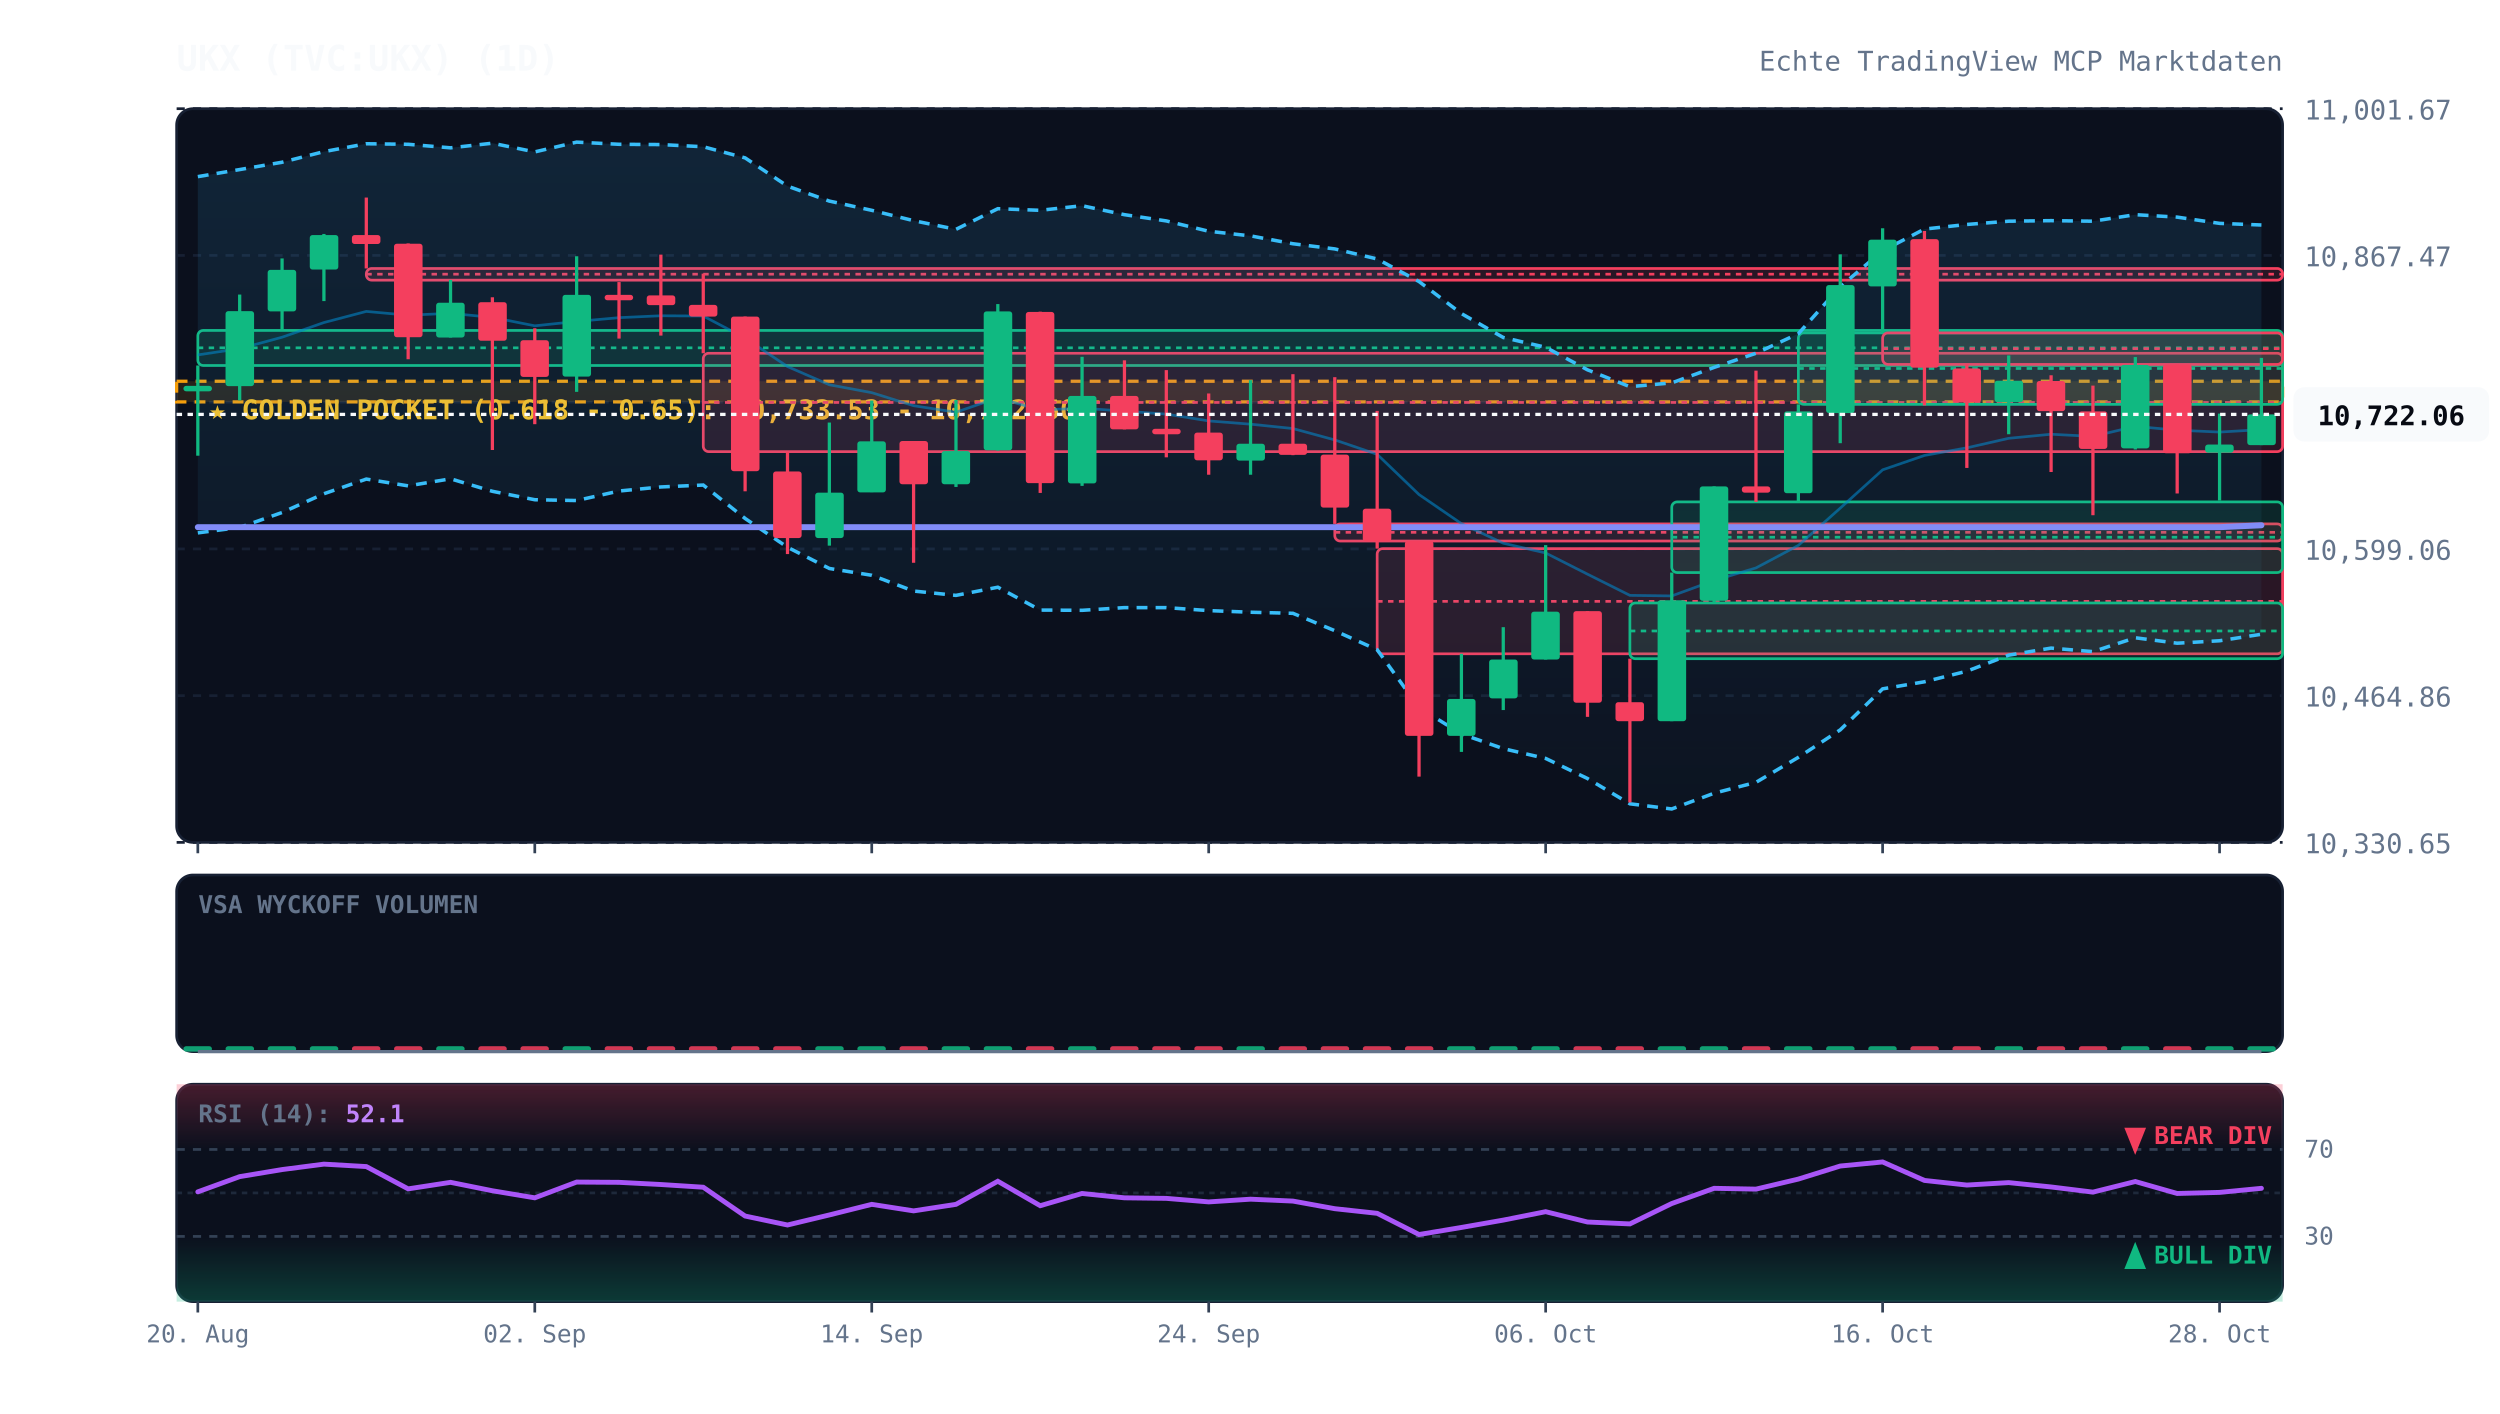
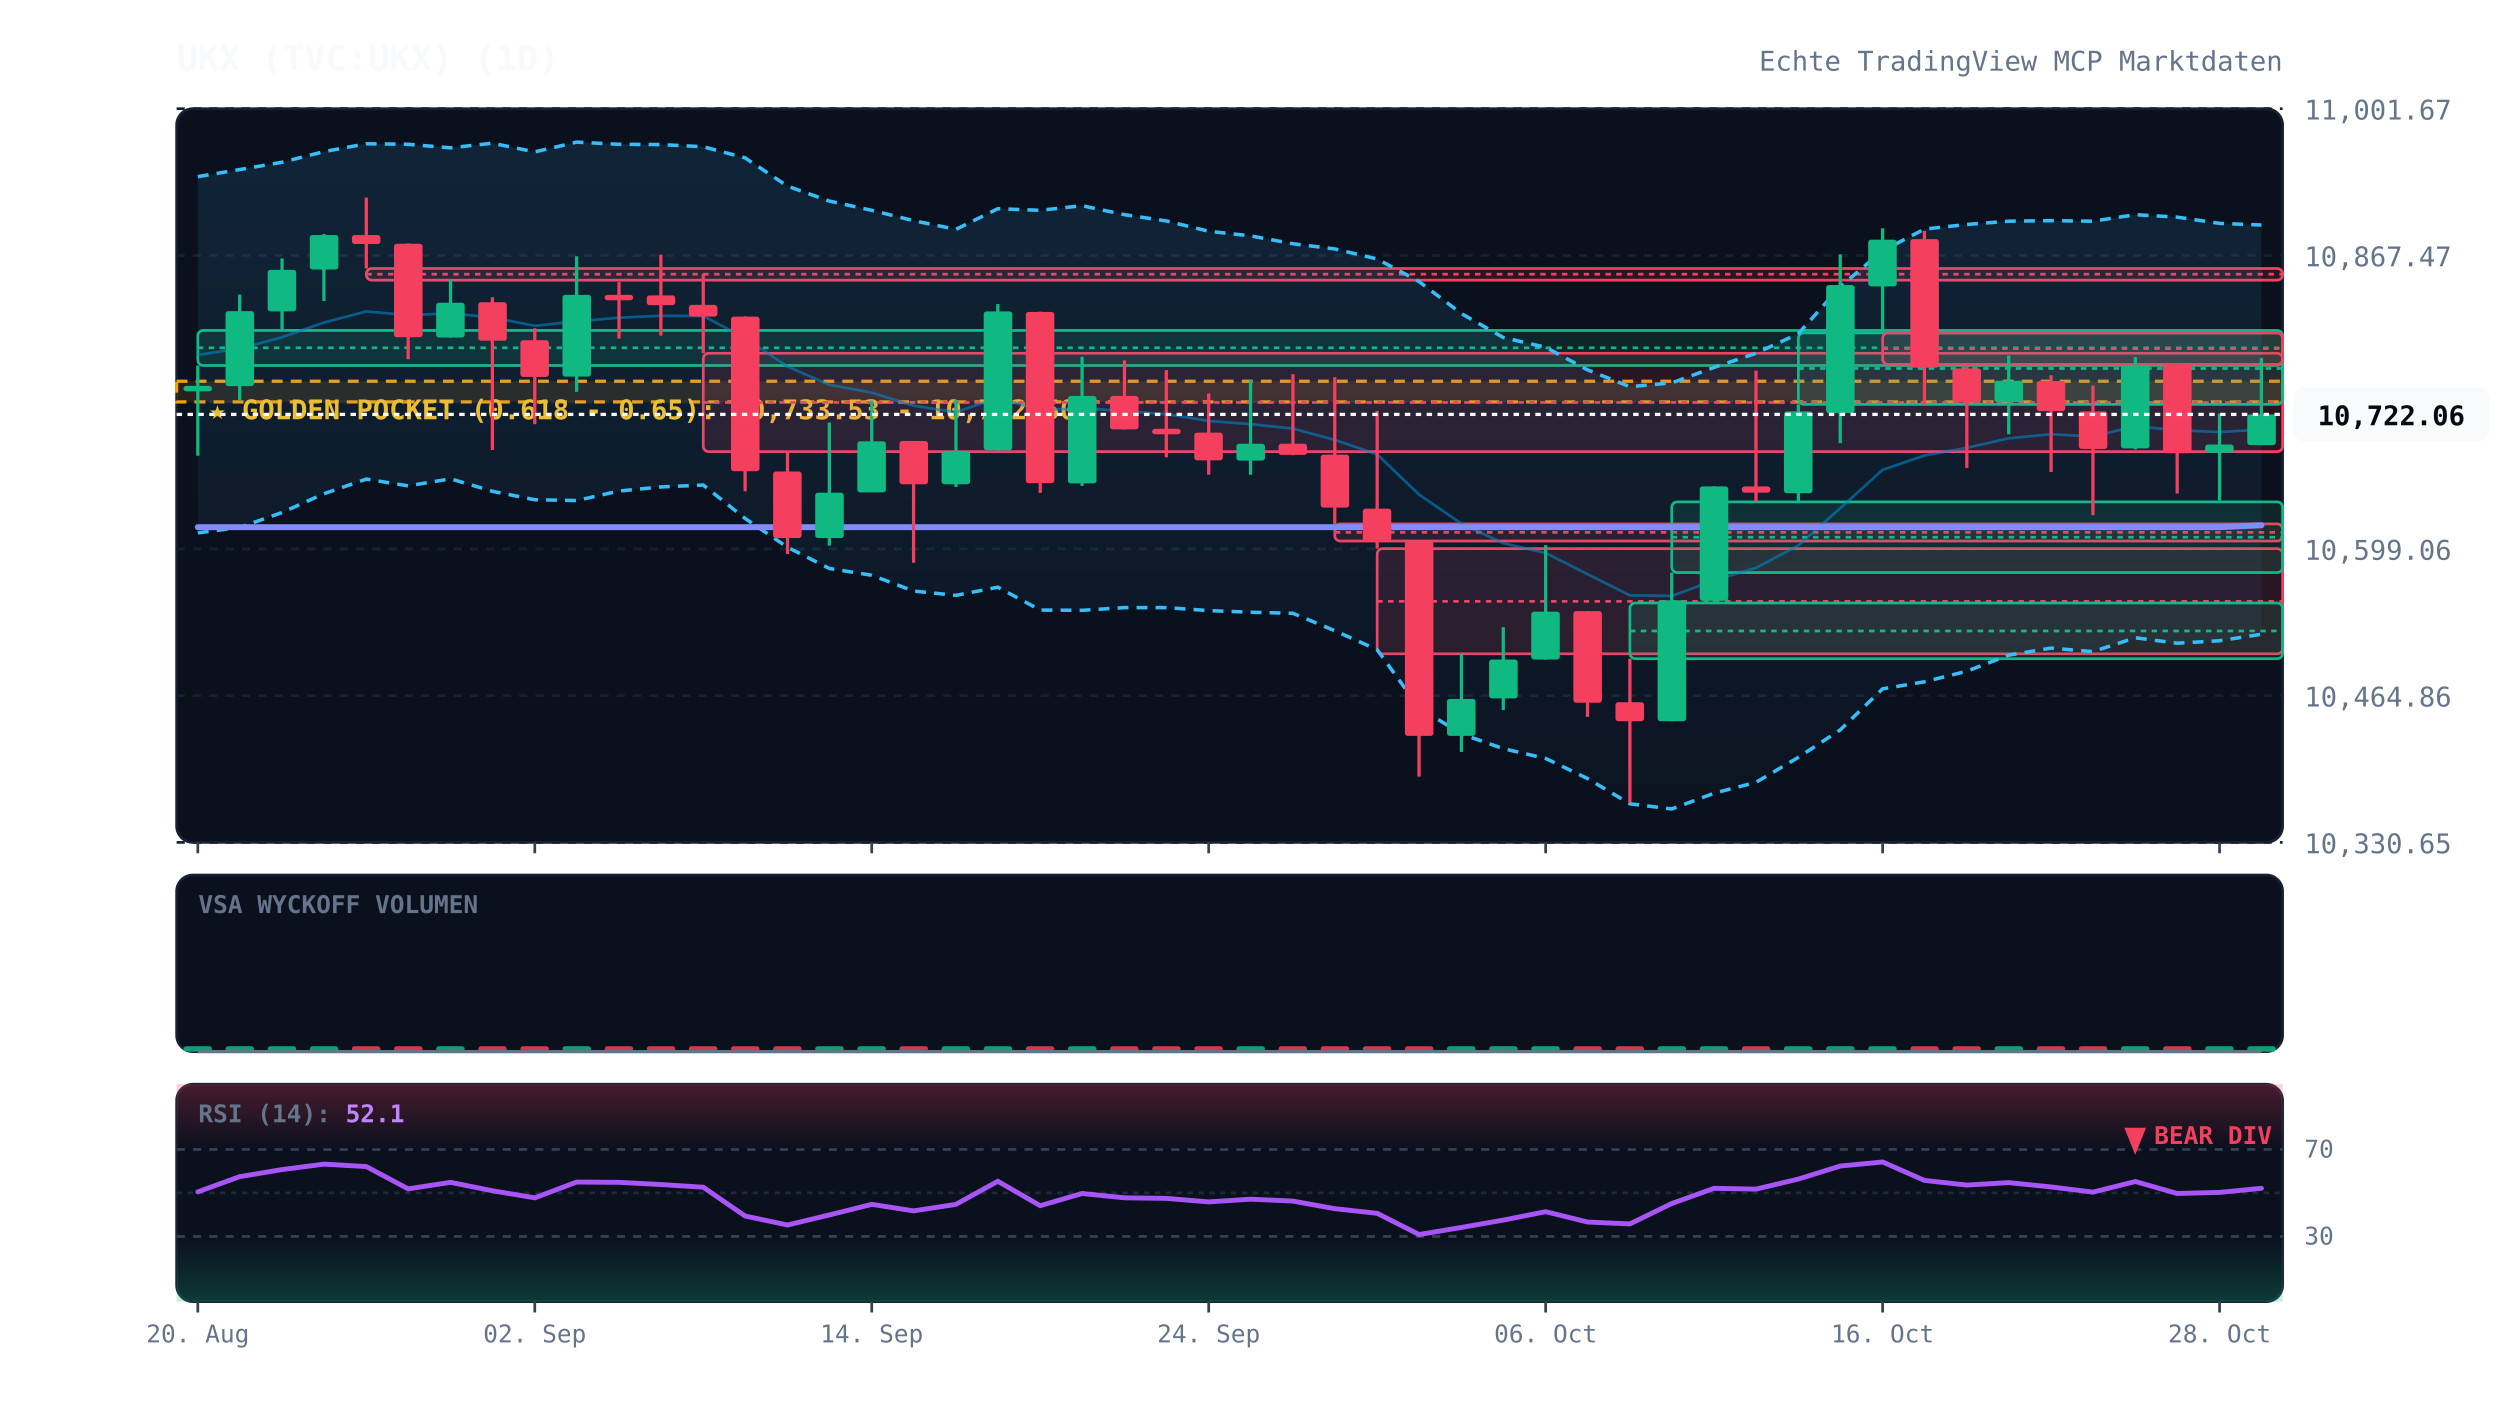
<svg xmlns="http://www.w3.org/2000/svg" viewBox="0 0 920 520" width="100%" height="100%" style="background:#070a13; font-family:'JetBrains Mono', monospace;">
  <defs>
    <linearGradient id="cloud-grad" x1="0%" y1="0%" x2="0%" y2="100%">
      <stop offset="0%" stop-color="#38bdf8" stop-opacity="0.12" />
      <stop offset="100%" stop-color="#38bdf8" stop-opacity="0.02" />
    </linearGradient>
    <linearGradient id="rsi-overbought" x1="0%" y1="0%" x2="0%" y2="100%">
      <stop offset="0%" stop-color="#f43f5e" stop-opacity="0.25" />
      <stop offset="100%" stop-color="#f43f5e" stop-opacity="0.0" />
    </linearGradient>
    <linearGradient id="rsi-oversold" x1="0%" y1="0%" x2="0%" y2="100%">
      <stop offset="0%" stop-color="#10b981" stop-opacity="0.0" />
      <stop offset="100%" stop-color="#10b981" stop-opacity="0.25" />
    </linearGradient>
  </defs>
  <rect x="65" y="40" width="775" height="270" fill="#0b101d" rx="6" stroke="#172033" stroke-width="1" />
  <rect x="65" y="322" width="775" height="65" fill="#0b101d" rx="6" stroke="#172033" stroke-width="1" />
  <rect x="65" y="399" width="775" height="80" fill="#0b101d" rx="6" stroke="#172033" stroke-width="1" />
  <line x1="65" y1="310.0" x2="840" y2="310.0" stroke="#172033" stroke-dasharray="3,3" stroke-width="1" />
  <text x="848" y="314.0" fill="#64748b" font-size="10" text-anchor="start">10,330.65</text>
  <line x1="65" y1="256.0" x2="840" y2="256.0" stroke="#172033" stroke-dasharray="3,3" stroke-width="1" />
  <text x="848" y="260.0" fill="#64748b" font-size="10" text-anchor="start">10,464.86</text>
  <line x1="65" y1="202.0" x2="840" y2="202.0" stroke="#172033" stroke-dasharray="3,3" stroke-width="1" />
  <text x="848" y="206.0" fill="#64748b" font-size="10" text-anchor="start">10,599.06</text>
  <line x1="65" y1="148.0" x2="840" y2="148.0" stroke="#172033" stroke-dasharray="3,3" stroke-width="1" />
  <text x="848" y="152.0" fill="#64748b" font-size="10" text-anchor="start">10,733.27</text>
  <line x1="65" y1="94.0" x2="840" y2="94.0" stroke="#172033" stroke-dasharray="3,3" stroke-width="1" />
  <text x="848" y="98.0" fill="#64748b" font-size="10" text-anchor="start">10,867.47</text>
  <line x1="65" y1="40.0" x2="840" y2="40.0" stroke="#172033" stroke-dasharray="3,3" stroke-width="1" />
  <text x="848" y="44.0" fill="#64748b" font-size="10" text-anchor="start">11,001.67</text>
  <rect x="65" y="140.3" width="775" height="7.6" fill="rgba(245, 158, 11, 0.12)" stroke="#f59e0b" stroke-dasharray="4,3" stroke-width="1.2" />
  <text x="77" y="154.3" fill="#fbbf24" font-size="10" font-weight="bold">★ GOLDEN POCKET (0.618 - 0.65): 10,733.53 - 10,752.50</text>
  <rect x="72.8" y="121.6" width="767.2" height="12.9" fill="rgba(16, 185, 129, 0.13)" stroke="#10b981" stroke-width="1" rx="2" />
  <line x1="72.8" y1="128.0" x2="840" y2="128.0" stroke="#10b981" stroke-dasharray="2,2" stroke-width="1" />
  <rect x="134.8" y="98.8" width="705.2" height="4.3" fill="rgba(244, 63, 94, 0.13)" stroke="#f43f5e" stroke-width="1" rx="2" />
  <line x1="134.8" y1="100.9" x2="840" y2="100.9" stroke="#f43f5e" stroke-dasharray="2,2" stroke-width="1" />
  <rect x="258.8" y="130.0" width="581.2" height="36.2" fill="rgba(244, 63, 94, 0.13)" stroke="#f43f5e" stroke-width="1" rx="2" />
  <line x1="258.8" y1="148.1" x2="840" y2="148.1" stroke="#f43f5e" stroke-dasharray="2,2" stroke-width="1" />
  <rect x="491.2" y="192.8" width="348.8" height="6.3" fill="rgba(244, 63, 94, 0.13)" stroke="#f43f5e" stroke-width="1" rx="2" />
  <line x1="491.2" y1="195.9" x2="840" y2="195.9" stroke="#f43f5e" stroke-dasharray="2,2" stroke-width="1" />
  <rect x="506.8" y="201.9" width="333.2" height="38.7" fill="rgba(244, 63, 94, 0.13)" stroke="#f43f5e" stroke-width="1" rx="2" />
  <line x1="506.8" y1="221.3" x2="840" y2="221.3" stroke="#f43f5e" stroke-dasharray="2,2" stroke-width="1" />
  <rect x="599.8" y="221.9" width="240.2" height="20.5" fill="rgba(16, 185, 129, 0.13)" stroke="#10b981" stroke-width="1" rx="2" />
  <line x1="599.8" y1="232.2" x2="840" y2="232.2" stroke="#10b981" stroke-dasharray="2,2" stroke-width="1" />
  <rect x="615.2" y="184.7" width="224.8" height="26.0" fill="rgba(16, 185, 129, 0.13)" stroke="#10b981" stroke-width="1" rx="2" />
  <line x1="615.2" y1="197.7" x2="840" y2="197.7" stroke="#10b981" stroke-dasharray="2,2" stroke-width="1" />
  <rect x="661.8" y="122.5" width="178.2" height="26.3" fill="rgba(16, 185, 129, 0.13)" stroke="#10b981" stroke-width="1" rx="2" />
  <line x1="661.8" y1="135.6" x2="840" y2="135.6" stroke="#10b981" stroke-dasharray="2,2" stroke-width="1" />
  <rect x="692.8" y="122.5" width="147.2" height="11.6" fill="rgba(244, 63, 94, 0.13)" stroke="#f43f5e" stroke-width="1" rx="2" />
  <line x1="692.8" y1="128.3" x2="840" y2="128.3" stroke="#f43f5e" stroke-dasharray="2,2" stroke-width="1" />
  <polygon points="72.8,65.0 88.2,62.4 103.8,59.7 119.2,55.8 134.8,52.9 150.2,53.1 165.8,54.4 181.2,52.7 196.8,55.9 212.2,52.3 227.8,53.1 243.2,53.2 258.8,54.0 274.2,58.1 289.8,68.5 305.2,74.0 320.8,77.4 336.2,81.2 351.8,84.4 367.2,76.8 382.8,77.4 398.2,75.7 413.8,79.0 429.2,81.3 444.8,85.1 460.2,86.8 475.8,89.7 491.2,91.6 506.8,95.3 522.2,103.6 537.8,115.4 553.2,124.2 568.8,127.8 584.2,136.1 599.8,142.3 615.2,140.9 630.8,135.2 646.2,130.0 661.8,122.8 677.2,105.5 692.8,92.3 708.2,84.3 723.8,82.6 739.2,81.4 754.8,81.2 770.2,81.4 785.8,79.0 801.2,79.9 816.8,82.2 832.2,82.8 832.2,233.4 816.8,235.8 801.2,236.7 785.8,234.7 770.2,239.8 754.8,238.5 739.2,241.1 723.8,247.0 708.2,250.9 692.8,253.5 677.2,268.6 661.8,278.7 646.2,287.9 630.8,291.9 615.2,297.7 599.8,295.8 584.2,286.5 568.8,279.1 553.2,275.5 537.8,270.1 522.2,260.4 506.8,239.1 491.2,232.1 475.8,225.7 460.2,225.3 444.8,224.7 429.2,223.6 413.8,223.6 398.2,224.6 382.8,224.5 367.2,216.1 351.8,219.1 336.2,217.5 320.8,211.7 305.2,209.2 289.8,201.4 274.2,190.8 258.8,178.5 243.2,179.2 227.8,180.7 212.2,184.2 196.8,183.9 181.2,180.8 165.8,176.2 150.2,178.8 134.8,176.3 119.2,181.7 103.8,188.6 88.2,194.1 72.8,196.1" fill="url(#cloud-grad)" />
  <polyline points="72.8,65.0 88.2,62.4 103.8,59.7 119.2,55.8 134.8,52.9 150.2,53.1 165.8,54.4 181.2,52.7 196.8,55.9 212.2,52.3 227.8,53.1 243.2,53.2 258.8,54.0 274.2,58.1 289.8,68.5 305.2,74.0 320.8,77.4 336.2,81.2 351.8,84.4 367.2,76.8 382.8,77.4 398.2,75.7 413.8,79.0 429.2,81.3 444.8,85.1 460.2,86.8 475.8,89.7 491.2,91.6 506.8,95.3 522.2,103.6 537.8,115.4 553.2,124.2 568.8,127.8 584.2,136.1 599.8,142.3 615.2,140.9 630.8,135.2 646.2,130.0 661.8,122.8 677.2,105.5 692.8,92.3 708.2,84.3 723.8,82.6 739.2,81.4 754.8,81.2 770.2,81.4 785.8,79.0 801.2,79.9 816.8,82.2 832.2,82.8" fill="none" stroke="#38bdf8" stroke-width="1.3" stroke-dasharray="4,3" />
  <polyline points="72.8,196.1 88.2,194.1 103.8,188.6 119.2,181.7 134.8,176.3 150.2,178.8 165.8,176.2 181.2,180.8 196.8,183.9 212.2,184.2 227.8,180.7 243.2,179.2 258.8,178.5 274.2,190.8 289.8,201.4 305.2,209.2 320.8,211.7 336.2,217.5 351.8,219.1 367.2,216.1 382.8,224.5 398.2,224.6 413.8,223.6 429.2,223.6 444.8,224.7 460.2,225.3 475.8,225.7 491.2,232.1 506.8,239.1 522.2,260.4 537.8,270.1 553.2,275.5 568.8,279.1 584.2,286.5 599.8,295.8 615.2,297.7 630.8,291.9 646.2,287.9 661.8,278.7 677.2,268.6 692.8,253.5 708.2,250.9 723.8,247.0 739.2,241.1 754.8,238.5 770.2,239.8 785.8,234.7 801.2,236.7 816.8,235.8 832.2,233.4" fill="none" stroke="#38bdf8" stroke-width="1.3" stroke-dasharray="4,3" />
  <polyline points="72.8,130.6 88.2,128.3 103.8,124.1 119.2,118.7 134.8,114.6 150.2,116.0 165.8,115.3 181.2,116.8 196.8,119.9 212.2,118.3 227.8,116.9 243.2,116.2 258.8,116.3 274.2,124.4 289.8,134.9 305.2,141.6 320.8,144.5 336.2,149.3 351.8,151.7 367.2,146.4 382.8,150.9 398.2,150.2 413.8,151.3 429.2,152.4 444.8,154.9 460.2,156.1 475.8,157.7 491.2,161.9 506.8,167.2 522.2,182.0 537.8,192.7 553.2,199.9 568.8,203.5 584.2,211.3 599.8,219.1 615.2,219.3 630.8,213.6 646.2,209.0 661.8,200.7 677.2,187.0 692.8,172.9 708.2,167.6 723.8,164.8 739.2,161.3 754.8,159.8 770.2,160.6 785.8,156.9 801.2,158.3 816.8,159.0 832.2,158.1" fill="none" stroke="#0284c7" stroke-width="1.0" stroke-opacity="0.6" />
  <polyline points="72.8,194.0 88.2,194.0 103.8,194.0 119.2,194.0 134.8,194.0 150.2,194.0 165.8,194.0 181.2,194.0 196.8,194.0 212.2,194.0 227.8,194.0 243.2,194.0 258.8,194.0 274.2,194.0 289.8,194.0 305.2,194.0 320.8,194.0 336.2,194.0 351.8,194.0 367.2,194.0 382.8,194.0 398.2,194.0 413.8,194.0 429.2,194.0 444.8,194.0 460.2,194.0 475.8,194.0 491.2,194.0 506.8,194.0 522.2,194.0 537.8,194.0 553.2,194.0 568.8,194.0 584.2,194.0 599.8,194.0 615.2,194.0 630.8,194.0 646.2,194.0 661.8,194.0 677.2,194.0 692.8,194.0 708.2,194.0 723.8,194.0 739.2,194.0 754.8,194.0 770.2,194.0 785.8,194.0 801.2,194.0 816.8,194.0 832.2,193.3" fill="none" stroke="#818cf8" stroke-width="2.2" stroke-linecap="round" />
  <line x1="72.8" y1="134.5" x2="72.8" y2="167.7" stroke="#10b981" stroke-width="1.2" />
  <rect x="67.5" y="142.0" width="10.5" height="2.0" fill="#10b981" rx="1" />
  <line x1="88.2" y1="108.4" x2="88.2" y2="147.3" stroke="#10b981" stroke-width="1.2" />
  <rect x="83.0" y="114.5" width="10.5" height="27.6" fill="#10b981" rx="1" />
  <line x1="103.8" y1="95.1" x2="103.8" y2="121.6" stroke="#10b981" stroke-width="1.2" />
  <rect x="98.5" y="99.3" width="10.5" height="15.3" fill="#10b981" rx="1" />
  <line x1="119.2" y1="86.1" x2="119.2" y2="110.8" stroke="#10b981" stroke-width="1.2" />
  <rect x="114.0" y="86.5" width="10.5" height="12.7" fill="#10b981" rx="1" />
  <line x1="134.8" y1="72.7" x2="134.8" y2="98.8" stroke="#f43f5e" stroke-width="1.2" />
  <rect x="129.5" y="86.5" width="10.5" height="3.3" fill="#f43f5e" rx="1" />
  <line x1="150.2" y1="89.6" x2="150.2" y2="132.2" stroke="#f43f5e" stroke-width="1.2" />
  <rect x="145.0" y="89.7" width="10.5" height="34.4" fill="#f43f5e" rx="1" />
  <line x1="165.8" y1="103.0" x2="165.8" y2="124.2" stroke="#10b981" stroke-width="1.2" />
  <rect x="160.5" y="111.4" width="10.5" height="12.8" fill="#10b981" rx="1" />
  <line x1="181.2" y1="109.4" x2="181.2" y2="165.6" stroke="#f43f5e" stroke-width="1.2" />
  <rect x="176.0" y="111.2" width="10.5" height="14.2" fill="#f43f5e" rx="1" />
  <line x1="196.8" y1="120.8" x2="196.8" y2="156.1" stroke="#f43f5e" stroke-width="1.2" />
  <rect x="191.5" y="125.2" width="10.5" height="13.5" fill="#f43f5e" rx="1" />
  <line x1="212.2" y1="94.3" x2="212.2" y2="144.2" stroke="#10b981" stroke-width="1.2" />
  <rect x="207.0" y="108.5" width="10.5" height="30.1" fill="#10b981" rx="1" />
  <line x1="227.8" y1="103.8" x2="227.8" y2="124.6" stroke="#f43f5e" stroke-width="1.2" />
  <rect x="222.5" y="108.5" width="10.5" height="2.0" fill="#f43f5e" rx="1" />
  <line x1="243.2" y1="93.7" x2="243.2" y2="123.5" stroke="#f43f5e" stroke-width="1.2" />
  <rect x="238.0" y="108.7" width="10.5" height="3.6" fill="#f43f5e" rx="1" />
  <line x1="258.8" y1="100.7" x2="258.8" y2="130.0" stroke="#f43f5e" stroke-width="1.2" />
  <rect x="253.5" y="112.2" width="10.5" height="4.3" fill="#f43f5e" rx="1" />
  <line x1="274.2" y1="116.5" x2="274.2" y2="180.8" stroke="#f43f5e" stroke-width="1.2" />
  <rect x="269.0" y="116.5" width="10.5" height="56.9" fill="#f43f5e" rx="1" />
  <line x1="289.8" y1="166.2" x2="289.8" y2="203.9" stroke="#f43f5e" stroke-width="1.2" />
  <rect x="284.5" y="173.5" width="10.5" height="24.5" fill="#f43f5e" rx="1" />
  <line x1="305.2" y1="155.5" x2="305.2" y2="200.8" stroke="#10b981" stroke-width="1.2" />
  <rect x="300.0" y="181.3" width="10.5" height="16.7" fill="#10b981" rx="1" />
  <line x1="320.8" y1="147.4" x2="320.8" y2="181.1" stroke="#10b981" stroke-width="1.2" />
  <rect x="315.5" y="162.4" width="10.5" height="18.8" fill="#10b981" rx="1" />
  <line x1="336.2" y1="162.3" x2="336.2" y2="207.1" stroke="#f43f5e" stroke-width="1.2" />
  <rect x="331.0" y="162.3" width="10.5" height="15.9" fill="#f43f5e" rx="1" />
  <line x1="351.8" y1="147.2" x2="351.8" y2="179.2" stroke="#10b981" stroke-width="1.2" />
  <rect x="346.5" y="166.0" width="10.5" height="12.2" fill="#10b981" rx="1" />
  <line x1="367.2" y1="111.9" x2="367.2" y2="165.8" stroke="#10b981" stroke-width="1.2" />
  <rect x="362.0" y="114.6" width="10.5" height="51.1" fill="#10b981" rx="1" />
  <line x1="382.8" y1="114.7" x2="382.8" y2="181.4" stroke="#f43f5e" stroke-width="1.2" />
  <rect x="377.5" y="114.8" width="10.5" height="63.0" fill="#f43f5e" rx="1" />
  <line x1="398.2" y1="131.3" x2="398.2" y2="178.8" stroke="#10b981" stroke-width="1.2" />
  <rect x="393.0" y="145.7" width="10.5" height="32.2" fill="#10b981" rx="1" />
  <line x1="413.8" y1="132.6" x2="413.8" y2="158.0" stroke="#f43f5e" stroke-width="1.2" />
  <rect x="408.5" y="145.7" width="10.5" height="12.3" fill="#f43f5e" rx="1" />
  <line x1="429.2" y1="136.2" x2="429.2" y2="168.3" stroke="#f43f5e" stroke-width="1.2" />
  <rect x="424.0" y="157.8" width="10.5" height="2.0" fill="#f43f5e" rx="1" />
  <line x1="444.8" y1="144.8" x2="444.8" y2="174.7" stroke="#f43f5e" stroke-width="1.2" />
  <rect x="439.5" y="159.2" width="10.5" height="10.2" fill="#f43f5e" rx="1" />
  <line x1="460.2" y1="139.9" x2="460.2" y2="174.7" stroke="#10b981" stroke-width="1.2" />
  <rect x="455.0" y="163.3" width="10.5" height="6.2" fill="#10b981" rx="1" />
  <line x1="475.8" y1="137.7" x2="475.8" y2="167.5" stroke="#f43f5e" stroke-width="1.2" />
  <rect x="470.5" y="163.3" width="10.5" height="4.1" fill="#f43f5e" rx="1" />
  <line x1="491.2" y1="138.8" x2="491.2" y2="192.8" stroke="#f43f5e" stroke-width="1.2" />
  <rect x="486.0" y="167.3" width="10.5" height="19.5" fill="#f43f5e" rx="1" />
  <line x1="506.8" y1="151.2" x2="506.8" y2="201.9" stroke="#f43f5e" stroke-width="1.2" />
  <rect x="501.5" y="187.2" width="10.5" height="12.0" fill="#f43f5e" rx="1" />
  <line x1="522.2" y1="199.1" x2="522.2" y2="285.8" stroke="#f43f5e" stroke-width="1.2" />
  <rect x="517.0" y="199.1" width="10.5" height="71.7" fill="#f43f5e" rx="1" />
  <line x1="537.8" y1="240.6" x2="537.8" y2="276.7" stroke="#10b981" stroke-width="1.2" />
  <rect x="532.5" y="257.2" width="10.5" height="13.6" fill="#10b981" rx="1" />
  <line x1="553.2" y1="230.8" x2="553.2" y2="261.3" stroke="#10b981" stroke-width="1.2" />
  <rect x="548.0" y="242.7" width="10.5" height="14.3" fill="#10b981" rx="1" />
  <line x1="568.8" y1="200.6" x2="568.8" y2="242.7" stroke="#10b981" stroke-width="1.2" />
  <rect x="563.5" y="225.1" width="10.5" height="17.6" fill="#10b981" rx="1" />
  <line x1="584.2" y1="224.9" x2="584.2" y2="263.8" stroke="#f43f5e" stroke-width="1.2" />
  <rect x="579.0" y="224.9" width="10.5" height="33.7" fill="#f43f5e" rx="1" />
  <line x1="599.8" y1="242.4" x2="599.8" y2="295.3" stroke="#f43f5e" stroke-width="1.2" />
  <rect x="594.5" y="258.4" width="10.5" height="7.0" fill="#f43f5e" rx="1" />
  <line x1="615.2" y1="210.7" x2="615.2" y2="265.4" stroke="#10b981" stroke-width="1.2" />
  <rect x="610.0" y="220.9" width="10.5" height="44.5" fill="#10b981" rx="1" />
  <line x1="630.8" y1="179.0" x2="630.8" y2="221.9" stroke="#10b981" stroke-width="1.2" />
  <rect x="625.5" y="179.0" width="10.5" height="42.1" fill="#10b981" rx="1" />
  <line x1="646.2" y1="136.4" x2="646.2" y2="184.7" stroke="#f43f5e" stroke-width="1.2" />
  <rect x="641.0" y="179.0" width="10.5" height="2.3" fill="#f43f5e" rx="1" />
  <line x1="661.8" y1="148.8" x2="661.8" y2="185.0" stroke="#10b981" stroke-width="1.2" />
  <rect x="656.5" y="151.4" width="10.5" height="30.1" fill="#10b981" rx="1" />
  <line x1="677.2" y1="93.6" x2="677.2" y2="163.1" stroke="#10b981" stroke-width="1.2" />
  <rect x="672.0" y="104.9" width="10.5" height="47.1" fill="#10b981" rx="1" />
  <line x1="692.8" y1="84.0" x2="692.8" y2="122.5" stroke="#10b981" stroke-width="1.2" />
  <rect x="687.5" y="88.2" width="10.5" height="17.2" fill="#10b981" rx="1" />
  <line x1="708.2" y1="85.0" x2="708.2" y2="149.2" stroke="#f43f5e" stroke-width="1.2" />
  <rect x="703.0" y="88.0" width="10.5" height="47.3" fill="#f43f5e" rx="1" />
  <line x1="723.8" y1="134.0" x2="723.8" y2="172.2" stroke="#f43f5e" stroke-width="1.2" />
  <rect x="718.5" y="135.6" width="10.5" height="12.5" fill="#f43f5e" rx="1" />
  <line x1="739.2" y1="130.8" x2="739.2" y2="159.8" stroke="#10b981" stroke-width="1.2" />
  <rect x="734.0" y="140.1" width="10.5" height="7.9" fill="#10b981" rx="1" />
  <line x1="754.8" y1="138.1" x2="754.8" y2="173.7" stroke="#f43f5e" stroke-width="1.2" />
  <rect x="749.5" y="140.2" width="10.5" height="11.1" fill="#f43f5e" rx="1" />
  <line x1="770.2" y1="141.9" x2="770.2" y2="189.6" stroke="#f43f5e" stroke-width="1.2" />
  <rect x="765.0" y="151.4" width="10.5" height="13.8" fill="#f43f5e" rx="1" />
  <line x1="785.8" y1="131.4" x2="785.8" y2="165.4" stroke="#10b981" stroke-width="1.2" />
  <rect x="780.5" y="134.3" width="10.5" height="30.7" fill="#10b981" rx="1" />
  <line x1="801.2" y1="134.1" x2="801.2" y2="181.6" stroke="#f43f5e" stroke-width="1.2" />
  <rect x="796.0" y="134.1" width="10.5" height="32.7" fill="#f43f5e" rx="1" />
  <line x1="816.8" y1="152.2" x2="816.8" y2="184.2" stroke="#10b981" stroke-width="1.2" />
  <rect x="811.5" y="163.6" width="10.5" height="3.0" fill="#10b981" rx="1" />
  <line x1="832.2" y1="131.7" x2="832.2" y2="163.8" stroke="#10b981" stroke-width="1.2" />
  <rect x="827.0" y="152.5" width="10.5" height="11.3" fill="#10b981" rx="1" />
  <line x1="65" y1="152.5" x2="840" y2="152.5" stroke="#f8fafc" stroke-width="1.2" stroke-dasharray="2,2" />
  <rect x="844" y="142.5" width="72" height="20" fill="#f8fafc" rx="4" />
  <text x="880" y="156.5" fill="#070a13" font-size="10" font-weight="bold" text-anchor="middle">10,722.06</text>
  <text x="73" y="336" fill="#64748b" font-size="9" font-weight="bold">VSA WYCKOFF VOLUMEN</text>
  <rect x="67.5" y="385.0" width="10.5" height="2.0" fill="#10b981" opacity="0.85" rx="1" />
  <rect x="83.0" y="385.0" width="10.5" height="2.0" fill="#10b981" opacity="0.85" rx="1" />
  <rect x="98.5" y="385.0" width="10.5" height="2.0" fill="#10b981" opacity="0.85" rx="1" />
  <rect x="114.0" y="385.0" width="10.5" height="2.0" fill="#10b981" opacity="0.85" rx="1" />
  <rect x="129.5" y="385.0" width="10.5" height="2.0" fill="#f43f5e" opacity="0.85" rx="1" />
  <rect x="145.0" y="385.0" width="10.5" height="2.0" fill="#f43f5e" opacity="0.85" rx="1" />
  <rect x="160.5" y="385.0" width="10.5" height="2.0" fill="#10b981" opacity="0.85" rx="1" />
  <rect x="176.0" y="385.0" width="10.5" height="2.0" fill="#f43f5e" opacity="0.85" rx="1" />
  <rect x="191.5" y="385.0" width="10.5" height="2.0" fill="#f43f5e" opacity="0.85" rx="1" />
  <rect x="207.0" y="385.0" width="10.5" height="2.0" fill="#10b981" opacity="0.85" rx="1" />
  <rect x="222.5" y="385.0" width="10.5" height="2.0" fill="#f43f5e" opacity="0.85" rx="1" />
  <rect x="238.0" y="385.0" width="10.5" height="2.0" fill="#f43f5e" opacity="0.85" rx="1" />
  <rect x="253.5" y="385.0" width="10.5" height="2.0" fill="#f43f5e" opacity="0.85" rx="1" />
  <rect x="269.0" y="385.0" width="10.5" height="2.0" fill="#f43f5e" opacity="0.85" rx="1" />
  <rect x="284.5" y="385.0" width="10.5" height="2.0" fill="#f43f5e" opacity="0.85" rx="1" />
  <rect x="300.0" y="385.0" width="10.5" height="2.0" fill="#10b981" opacity="0.85" rx="1" />
  <rect x="315.5" y="385.0" width="10.5" height="2.0" fill="#10b981" opacity="0.85" rx="1" />
  <rect x="331.0" y="385.0" width="10.5" height="2.0" fill="#f43f5e" opacity="0.85" rx="1" />
  <rect x="346.5" y="385.0" width="10.5" height="2.0" fill="#10b981" opacity="0.85" rx="1" />
  <rect x="362.0" y="385.0" width="10.5" height="2.0" fill="#10b981" opacity="0.85" rx="1" />
  <rect x="377.5" y="385.0" width="10.5" height="2.0" fill="#f43f5e" opacity="0.85" rx="1" />
  <rect x="393.0" y="385.0" width="10.5" height="2.0" fill="#10b981" opacity="0.85" rx="1" />
  <rect x="408.5" y="385.0" width="10.5" height="2.0" fill="#f43f5e" opacity="0.85" rx="1" />
  <rect x="424.0" y="385.0" width="10.5" height="2.0" fill="#f43f5e" opacity="0.85" rx="1" />
  <rect x="439.5" y="385.0" width="10.5" height="2.0" fill="#f43f5e" opacity="0.85" rx="1" />
  <rect x="455.0" y="385.0" width="10.5" height="2.0" fill="#10b981" opacity="0.85" rx="1" />
  <rect x="470.5" y="385.0" width="10.5" height="2.0" fill="#f43f5e" opacity="0.85" rx="1" />
  <rect x="486.0" y="385.0" width="10.5" height="2.0" fill="#f43f5e" opacity="0.85" rx="1" />
  <rect x="501.5" y="385.0" width="10.5" height="2.0" fill="#f43f5e" opacity="0.85" rx="1" />
  <rect x="517.0" y="385.0" width="10.5" height="2.0" fill="#f43f5e" opacity="0.85" rx="1" />
  <rect x="532.5" y="385.0" width="10.5" height="2.0" fill="#10b981" opacity="0.85" rx="1" />
  <rect x="548.0" y="385.0" width="10.5" height="2.0" fill="#10b981" opacity="0.85" rx="1" />
  <rect x="563.5" y="385.0" width="10.5" height="2.0" fill="#10b981" opacity="0.85" rx="1" />
  <rect x="579.0" y="385.0" width="10.5" height="2.0" fill="#f43f5e" opacity="0.85" rx="1" />
  <rect x="594.5" y="385.0" width="10.5" height="2.0" fill="#f43f5e" opacity="0.85" rx="1" />
  <rect x="610.0" y="385.0" width="10.5" height="2.0" fill="#10b981" opacity="0.85" rx="1" />
  <rect x="625.5" y="385.0" width="10.5" height="2.0" fill="#10b981" opacity="0.85" rx="1" />
  <rect x="641.0" y="385.0" width="10.5" height="2.0" fill="#f43f5e" opacity="0.85" rx="1" />
  <rect x="656.5" y="385.0" width="10.5" height="2.0" fill="#10b981" opacity="0.85" rx="1" />
  <rect x="672.0" y="385.0" width="10.5" height="2.0" fill="#10b981" opacity="0.85" rx="1" />
  <rect x="687.5" y="385.0" width="10.5" height="2.0" fill="#10b981" opacity="0.85" rx="1" />
  <rect x="703.0" y="385.0" width="10.5" height="2.0" fill="#f43f5e" opacity="0.85" rx="1" />
  <rect x="718.5" y="385.0" width="10.5" height="2.0" fill="#f43f5e" opacity="0.85" rx="1" />
  <rect x="734.0" y="385.0" width="10.5" height="2.0" fill="#10b981" opacity="0.85" rx="1" />
  <rect x="749.5" y="385.0" width="10.5" height="2.0" fill="#f43f5e" opacity="0.85" rx="1" />
  <rect x="765.0" y="385.0" width="10.5" height="2.0" fill="#f43f5e" opacity="0.85" rx="1" />
  <rect x="780.5" y="385.0" width="10.5" height="2.0" fill="#10b981" opacity="0.85" rx="1" />
  <rect x="796.0" y="385.0" width="10.5" height="2.0" fill="#f43f5e" opacity="0.85" rx="1" />
  <rect x="811.5" y="385.0" width="10.5" height="2.0" fill="#10b981" opacity="0.85" rx="1" />
  <rect x="827.0" y="385.0" width="10.5" height="2.0" fill="#10b981" opacity="0.85" rx="1" />
  <polyline points="72.8,387.0 88.2,387.0 103.8,387.0 119.2,387.0 134.8,387.0 150.2,387.0 165.8,387.0 181.2,387.0 196.8,387.0 212.2,387.0 227.8,387.0 243.2,387.0 258.8,387.0 274.2,387.0 289.8,387.0 305.2,387.0 320.8,387.0 336.2,387.0 351.8,387.0 367.2,387.0 382.8,387.0 398.2,387.0 413.8,387.0 429.2,387.0 444.8,387.0 460.2,387.0 475.8,387.0 491.2,387.0 506.8,387.0 522.2,387.0 537.8,387.0 553.2,387.0 568.8,387.0 584.2,387.0 599.8,387.0 615.2,387.0 630.8,387.0 646.2,387.0 661.8,387.0 677.2,387.0 692.8,387.0 708.2,387.0 723.8,387.0 739.2,387.0 754.8,387.0 770.2,387.0 785.8,387.0 801.2,387.0 816.8,387.0 832.2,387.0" fill="none" stroke="#64748b" stroke-width="1.2" />
  <rect x="65" y="399" width="775" height="24.0" fill="url(#rsi-overbought)" />
  <rect x="65" y="455.0" width="775" height="24.0" fill="url(#rsi-oversold)" />
  <line x1="65" y1="423.0" x2="840" y2="423.0" stroke="#334155" stroke-dasharray="3,3" stroke-width="1" />
  <text x="848" y="426.0" fill="#64748b" font-size="9">70</text>
  <line x1="65" y1="439.0" x2="840" y2="439.0" stroke="#1e293b" stroke-dasharray="2,2" stroke-width="1" />
  <line x1="65" y1="455.0" x2="840" y2="455.0" stroke="#334155" stroke-dasharray="3,3" stroke-width="1" />
  <text x="848" y="458.0" fill="#64748b" font-size="9">30</text>
  <polyline points="72.8,438.6 88.2,433.0 103.8,430.4 119.2,428.4 134.8,429.3 150.2,437.5 165.8,435.1 181.2,438.2 196.8,440.8 212.2,435.0 227.8,435.1 243.2,435.9 258.8,436.9 274.2,447.5 289.8,450.8 305.2,447.1 320.8,443.2 336.2,445.6 351.8,443.2 367.2,434.7 382.8,443.7 398.2,439.2 413.8,440.8 429.2,441.0 444.8,442.3 460.2,441.3 475.8,442.0 491.2,444.8 506.8,446.5 522.2,454.3 537.8,451.7 553.2,449.0 568.8,445.9 584.2,449.7 599.8,450.4 615.2,442.9 630.8,437.3 646.2,437.6 661.8,433.9 677.2,429.1 692.8,427.6 708.2,434.4 723.8,436.1 739.2,435.2 754.8,436.8 770.2,438.7 785.8,434.8 801.2,439.2 816.8,438.8 832.2,437.3" fill="none" stroke="#a855f7" stroke-width="1.8" stroke-linecap="round" />
-   <g transform="translate(785.75, 467)">
-     <path d="M 0 -10 L 4 0 L -4 0 Z" fill="#10b981" />
-     <text x="7" y="-2" fill="#10b981" font-size="9" font-weight="bold">BULL DIV</text>
-   </g>
  <g transform="translate(785.75, 415)">
    <path d="M 0 10 L 4 0 L -4 0 Z" fill="#f43f5e" />
    <text x="7" y="6" fill="#f43f5e" font-size="9" font-weight="bold">BEAR DIV</text>
  </g>
  <text x="73" y="413" fill="#64748b" font-size="9" font-weight="bold">RSI (14): <tspan fill="#c084fc">52.1</tspan>
  </text>
  <line x1="72.8" y1="310" x2="72.8" y2="314" stroke="#334155" stroke-width="1" />
  <line x1="72.8" y1="479" x2="72.8" y2="483" stroke="#334155" stroke-width="1" />
  <text x="72.8" y="494" fill="#64748b" font-size="9" text-anchor="middle">20. Aug</text>
  <line x1="196.8" y1="310" x2="196.8" y2="314" stroke="#334155" stroke-width="1" />
  <line x1="196.8" y1="479" x2="196.8" y2="483" stroke="#334155" stroke-width="1" />
  <text x="196.8" y="494" fill="#64748b" font-size="9" text-anchor="middle">02. Sep</text>
  <line x1="320.8" y1="310" x2="320.8" y2="314" stroke="#334155" stroke-width="1" />
  <line x1="320.8" y1="479" x2="320.8" y2="483" stroke="#334155" stroke-width="1" />
  <text x="320.8" y="494" fill="#64748b" font-size="9" text-anchor="middle">14. Sep</text>
  <line x1="444.8" y1="310" x2="444.8" y2="314" stroke="#334155" stroke-width="1" />
  <line x1="444.8" y1="479" x2="444.8" y2="483" stroke="#334155" stroke-width="1" />
  <text x="444.8" y="494" fill="#64748b" font-size="9" text-anchor="middle">24. Sep</text>
  <line x1="568.8" y1="310" x2="568.8" y2="314" stroke="#334155" stroke-width="1" />
  <line x1="568.8" y1="479" x2="568.8" y2="483" stroke="#334155" stroke-width="1" />
  <text x="568.8" y="494" fill="#64748b" font-size="9" text-anchor="middle">06. Oct</text>
  <line x1="692.8" y1="310" x2="692.8" y2="314" stroke="#334155" stroke-width="1" />
  <line x1="692.8" y1="479" x2="692.8" y2="483" stroke="#334155" stroke-width="1" />
  <text x="692.8" y="494" fill="#64748b" font-size="9" text-anchor="middle">16. Oct</text>
  <line x1="816.8" y1="310" x2="816.8" y2="314" stroke="#334155" stroke-width="1" />
  <line x1="816.8" y1="479" x2="816.8" y2="483" stroke="#334155" stroke-width="1" />
  <text x="816.8" y="494" fill="#64748b" font-size="9" text-anchor="middle">28. Oct</text>
  <text x="65" y="26" fill="#f8fafc" font-size="13" font-weight="bold">UKX (TVC:UKX) (1D)</text>
  <text x="840" y="26" fill="#64748b" font-size="10" text-anchor="end">Echte TradingView MCP Marktdaten</text>
</svg>
